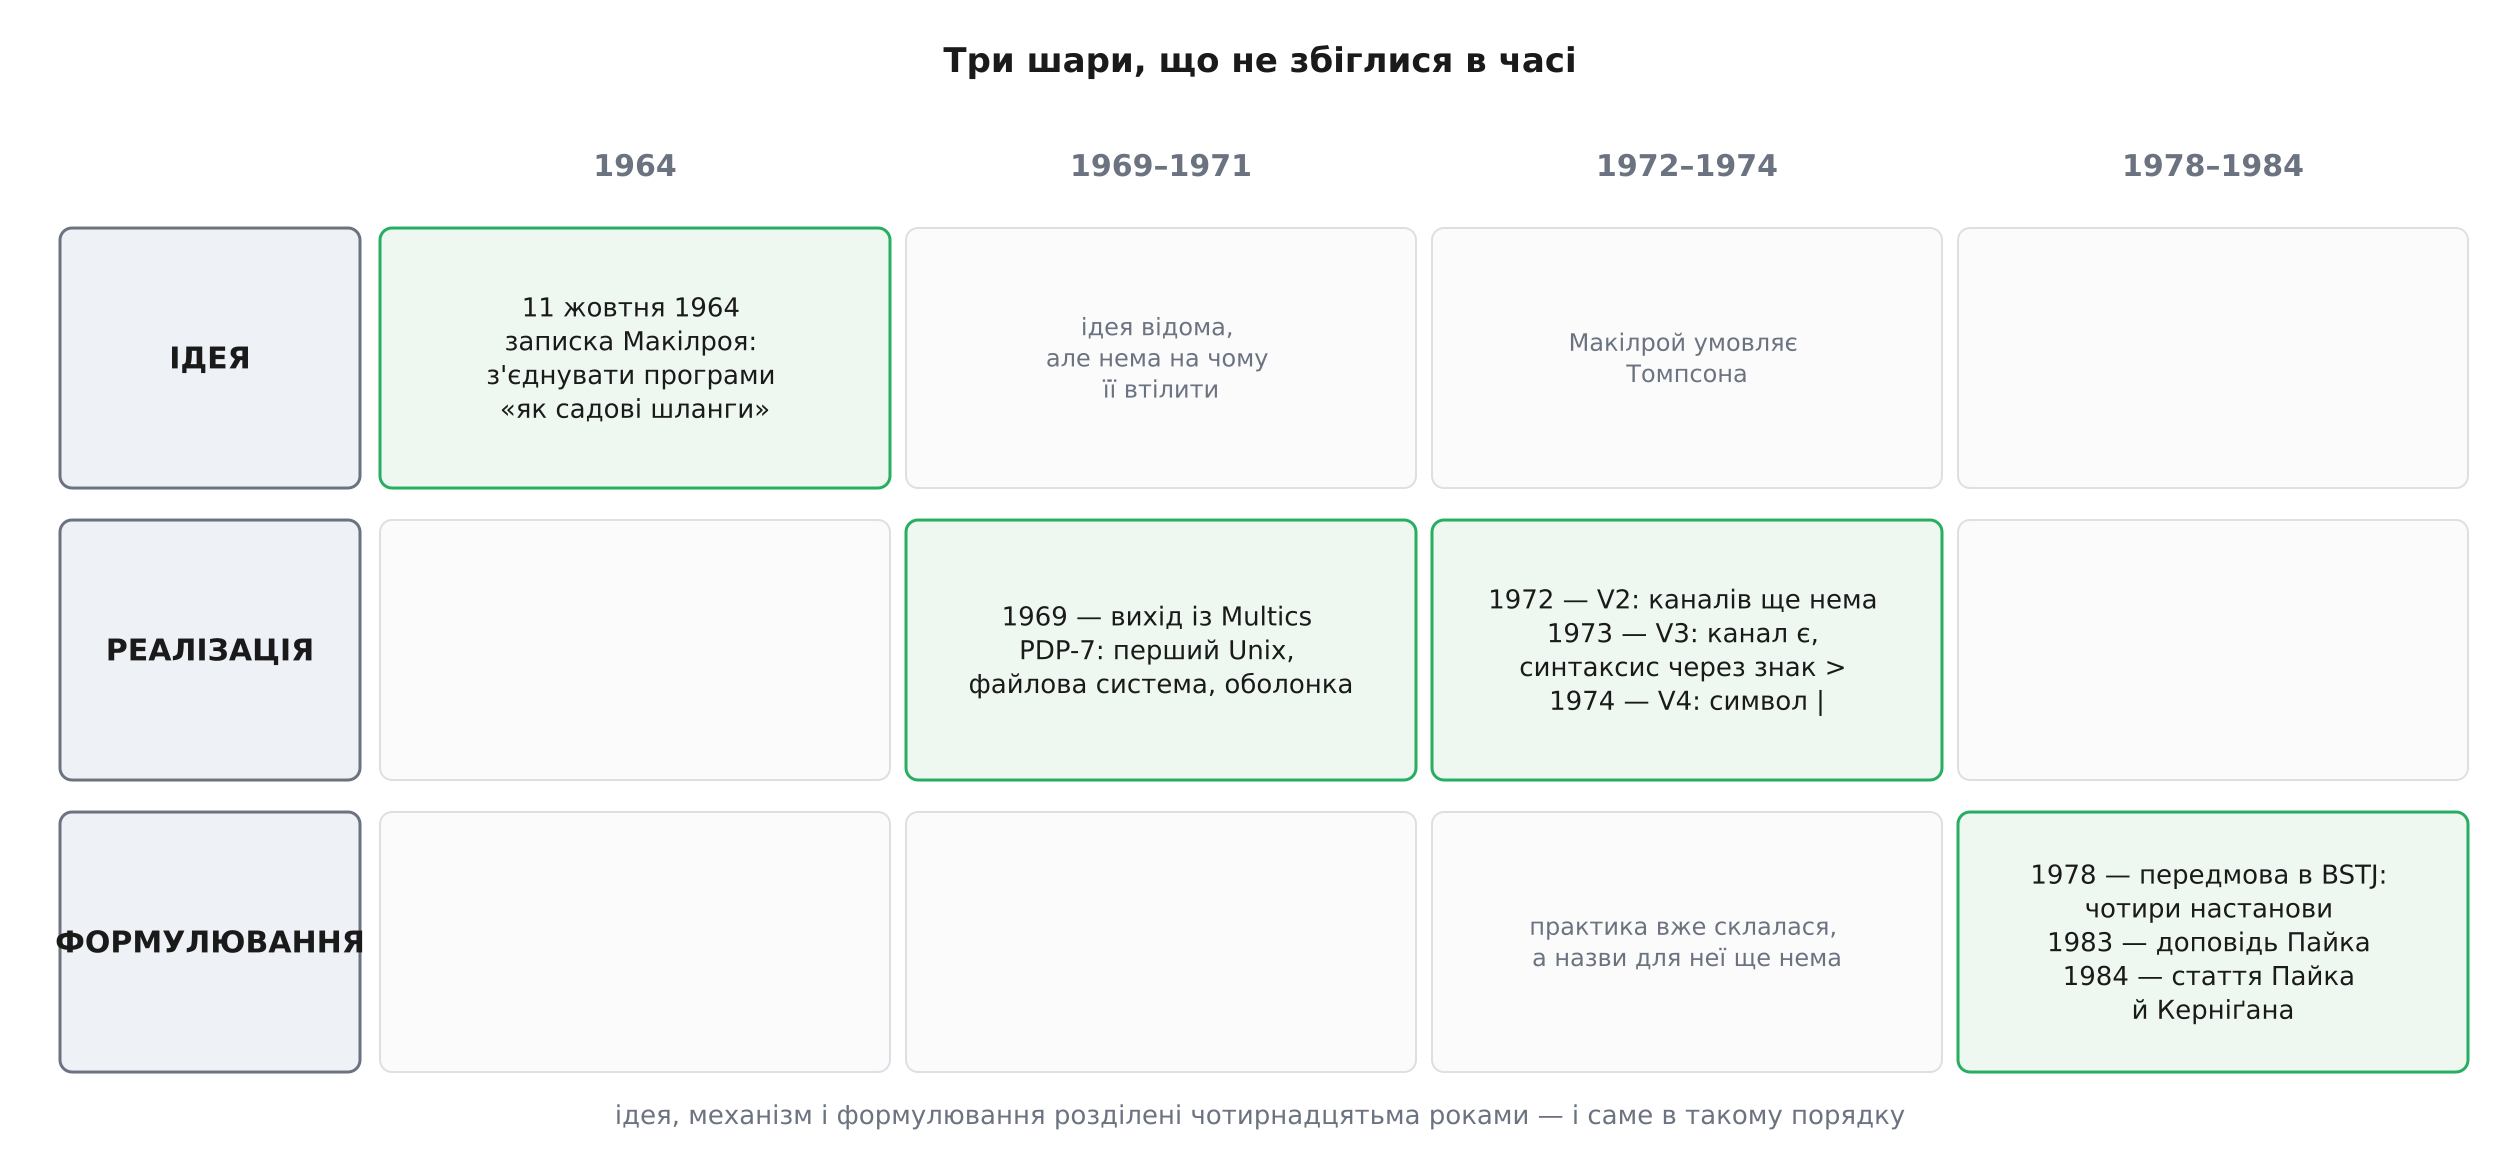
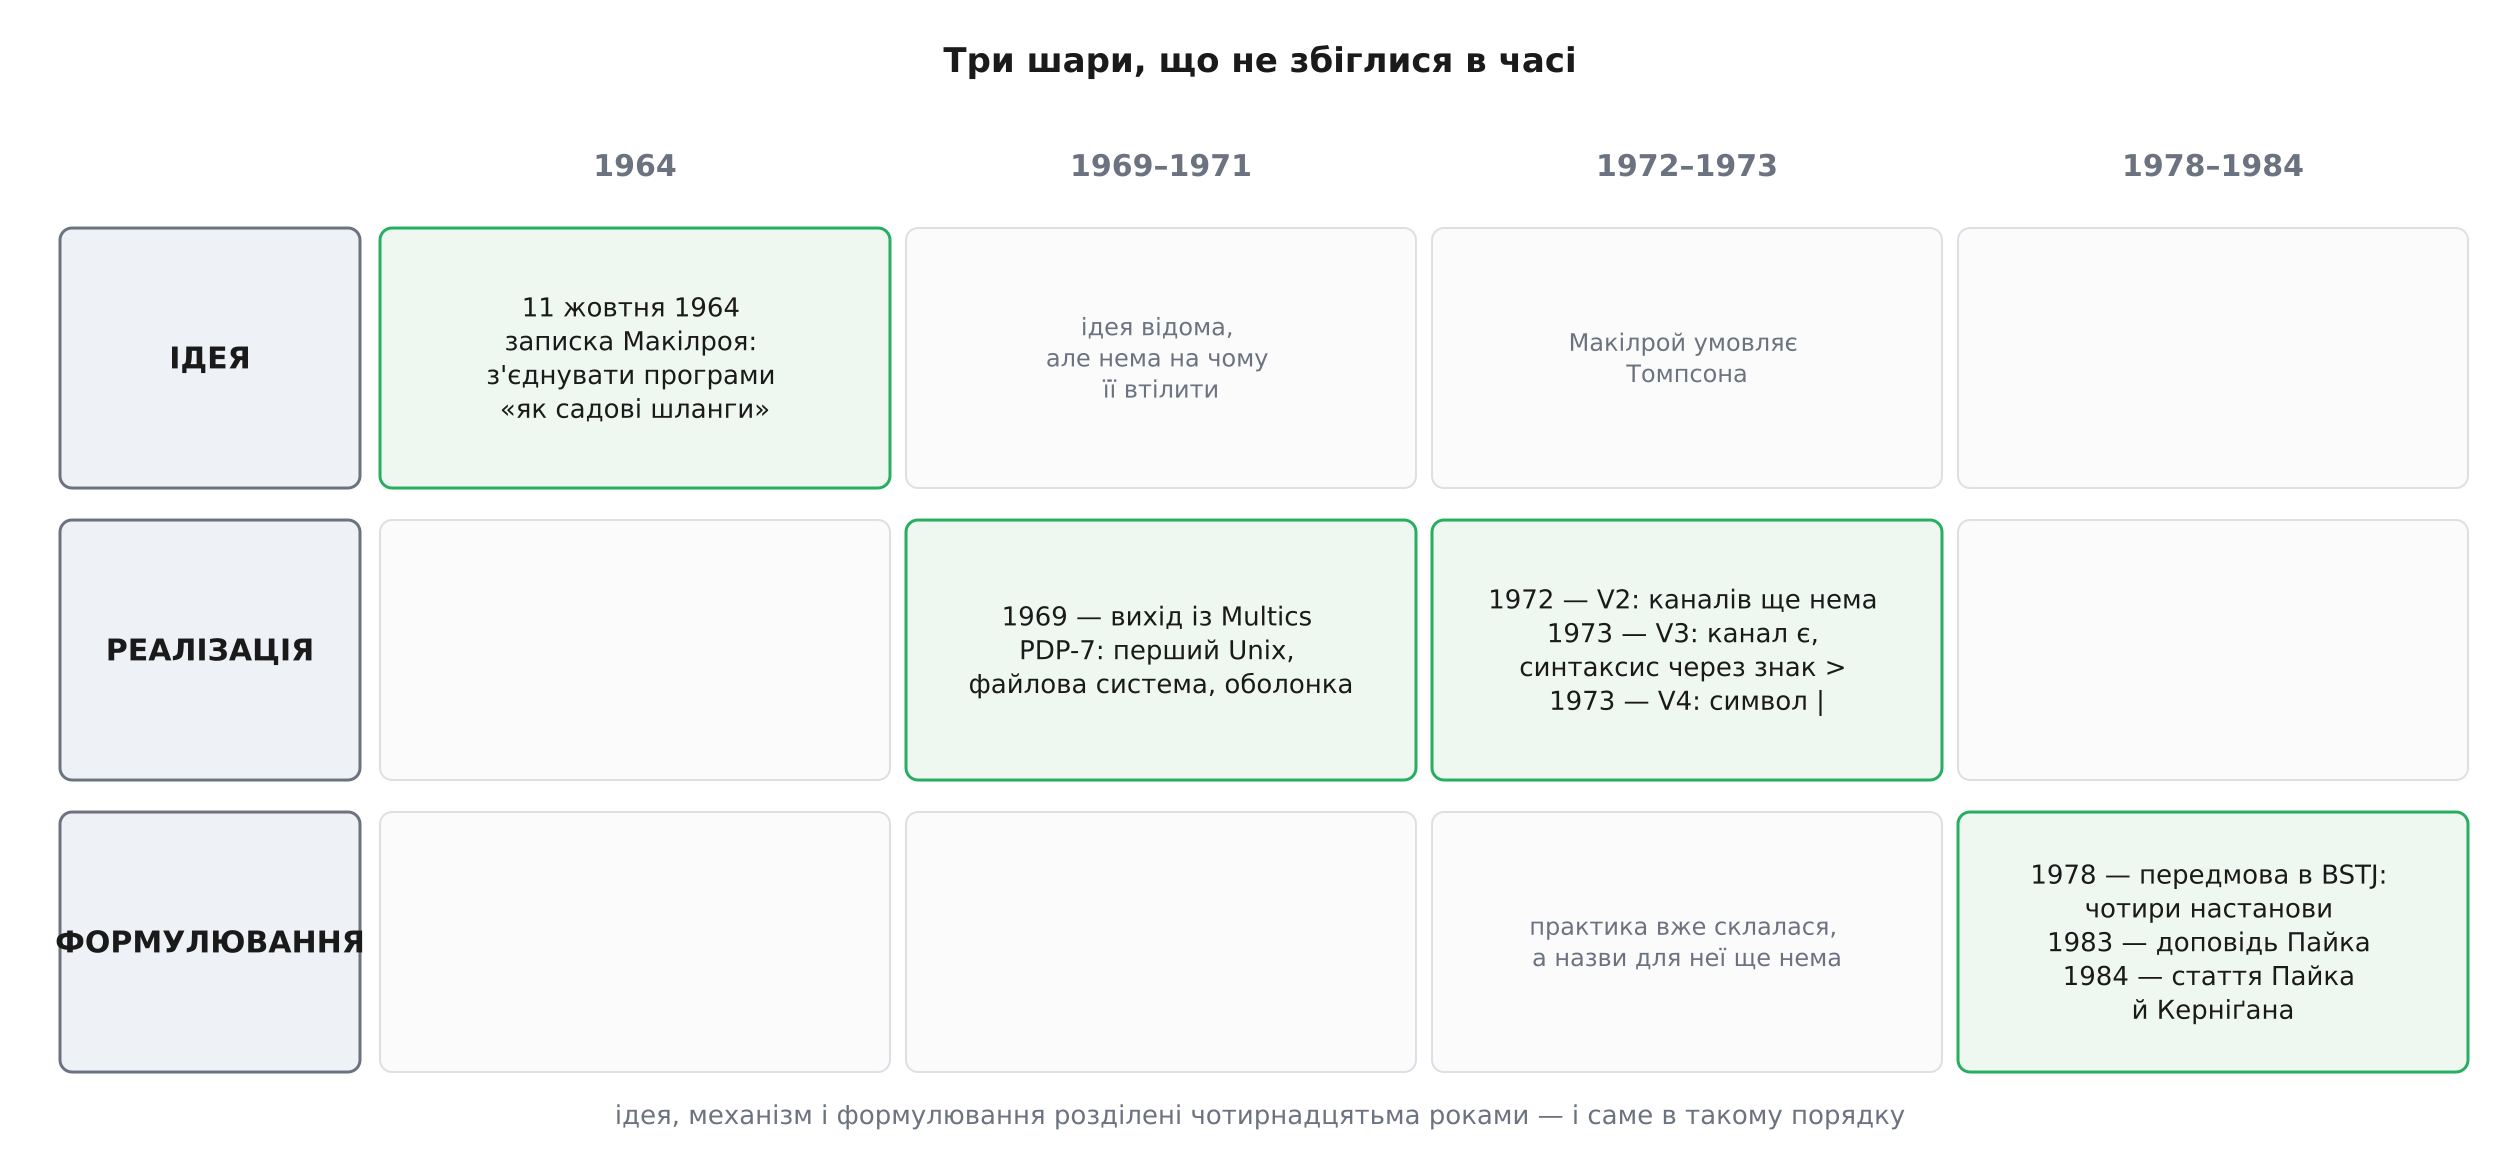
<svg xmlns="http://www.w3.org/2000/svg" viewBox="-10 -10 1250 580" font-family="'Segoe UI', 'DejaVu Sans', Arial, sans-serif">
  <rect x="-10" y="-10" width="1250" height="580" fill="#ffffff" />
  <defs>
    <marker id="arrow" viewBox="0 0 10 10" refX="9" refY="5" markerWidth="7" markerHeight="7" orient="auto-start-reverse">
      <path d="M0 0 L10 5 L0 10 z" fill="#333333" />
    </marker>
  </defs>
  <text x="620.0" y="26.0" font-family="'Segoe UI', 'DejaVu Sans', Arial, sans-serif" font-size="17" fill="#1a1a1a" text-anchor="middle" font-weight="700">Три шари, що не збіглися в часі</text>
  <text x="307.5" y="78.0" font-family="'Segoe UI', 'DejaVu Sans', Arial, sans-serif" font-size="15" fill="#6b7280" text-anchor="middle" font-weight="700">1964</text>
  <text x="570.5" y="78.0" font-family="'Segoe UI', 'DejaVu Sans', Arial, sans-serif" font-size="15" fill="#6b7280" text-anchor="middle" font-weight="700">1969–1971</text>
-   <text x="833.5" y="78.0" font-family="'Segoe UI', 'DejaVu Sans', Arial, sans-serif" font-size="15" fill="#6b7280" text-anchor="middle" font-weight="700">1972–1974</text>
+   <text x="833.5" y="78.0" font-family="'Segoe UI', 'DejaVu Sans', Arial, sans-serif" font-size="15" fill="#6b7280" text-anchor="middle" font-weight="700">1972–1973</text>
  <text x="1096.5" y="78.0" font-family="'Segoe UI', 'DejaVu Sans', Arial, sans-serif" font-size="15" fill="#6b7280" text-anchor="middle" font-weight="700">1978–1984</text>
  <rect x="20.0" y="104.0" width="150.0" height="130.0" rx="6" fill="#eef1f5" stroke="#6b7280" stroke-width="1.5" />
  <text x="95.0" y="174.2" font-family="'Segoe UI', 'DejaVu Sans', Arial, sans-serif" font-size="15" fill="#1a1a1a" text-anchor="middle" font-weight="700">
    <tspan x="95.0" dy="0.0">ІДЕЯ</tspan>
  </text>
  <rect x="20.0" y="250.0" width="150.0" height="130.0" rx="6" fill="#eef1f5" stroke="#6b7280" stroke-width="1.5" />
  <text x="95.0" y="320.2" font-family="'Segoe UI', 'DejaVu Sans', Arial, sans-serif" font-size="15" fill="#1a1a1a" text-anchor="middle" font-weight="700">
    <tspan x="95.0" dy="0.0">РЕАЛІЗАЦІЯ</tspan>
  </text>
  <rect x="20.0" y="396.0" width="150.0" height="130.0" rx="6" fill="#eef1f5" stroke="#6b7280" stroke-width="1.5" />
  <text x="95.0" y="466.2" font-family="'Segoe UI', 'DejaVu Sans', Arial, sans-serif" font-size="15" fill="#1a1a1a" text-anchor="middle" font-weight="700">
    <tspan x="95.0" dy="0.0">ФОРМУЛЮВАННЯ</tspan>
  </text>
  <rect x="180.0" y="104.0" width="255.0" height="130.0" rx="6" fill="#eef7f0" stroke="#27ae60" stroke-width="1.5" />
  <text x="307.5" y="148.2" font-family="'Segoe UI', 'DejaVu Sans', Arial, sans-serif" font-size="13" fill="#1a1a1a" text-anchor="middle">
    <tspan x="307.5" dy="0.0">11 жовтня 1964</tspan>
    <tspan x="307.5" dy="16.9">записка Макілроя:</tspan>
    <tspan x="307.5" dy="16.9">з'єднувати програми</tspan>
    <tspan x="307.5" dy="16.9">«як садові шланги»</tspan>
  </text>
  <rect x="443.0" y="104.0" width="255.0" height="130.0" rx="6" fill="#fbfbfc" stroke="#dcdfe4" stroke-width="1.0" />
  <text x="570.5" y="157.6" font-family="'Segoe UI', 'DejaVu Sans', Arial, sans-serif" font-size="12" fill="#6b7280" text-anchor="middle">
    <tspan x="570.5" dy="0.0">ідея відома,</tspan>
    <tspan x="570.5" dy="15.6">але нема на чому</tspan>
    <tspan x="570.5" dy="15.6">її втілити</tspan>
  </text>
  <rect x="706.0" y="104.0" width="255.0" height="130.0" rx="6" fill="#fbfbfc" stroke="#dcdfe4" stroke-width="1.0" />
  <text x="833.5" y="165.4" font-family="'Segoe UI', 'DejaVu Sans', Arial, sans-serif" font-size="12" fill="#6b7280" text-anchor="middle">
    <tspan x="833.5" dy="0.0">Макілрой умовляє</tspan>
    <tspan x="833.5" dy="15.6">Томпсона</tspan>
  </text>
  <rect x="969.0" y="104.0" width="255.0" height="130.0" rx="6" fill="#fbfbfc" stroke="#dcdfe4" stroke-width="1.0" />
  <rect x="180.0" y="250.0" width="255.0" height="130.0" rx="6" fill="#fbfbfc" stroke="#dcdfe4" stroke-width="1.0" />
  <rect x="443.0" y="250.0" width="255.0" height="130.0" rx="6" fill="#eef7f0" stroke="#27ae60" stroke-width="1.5" />
  <text x="570.5" y="302.7" font-family="'Segoe UI', 'DejaVu Sans', Arial, sans-serif" font-size="13" fill="#1a1a1a" text-anchor="middle">
    <tspan x="570.5" dy="0.0">1969 — вихід із Multics</tspan>
    <tspan x="570.5" dy="16.9">PDP-7: перший Unix,</tspan>
    <tspan x="570.5" dy="16.9">файлова система, оболонка</tspan>
  </text>
  <rect x="706.0" y="250.0" width="255.0" height="130.0" rx="6" fill="#eef7f0" stroke="#27ae60" stroke-width="1.5" />
  <text x="833.5" y="294.2" font-family="'Segoe UI', 'DejaVu Sans', Arial, sans-serif" font-size="13" fill="#1a1a1a" text-anchor="middle">
    <tspan x="833.5" dy="0.0">1972 — V2: каналів ще нема</tspan>
    <tspan x="833.5" dy="16.9">1973 — V3: канал є,</tspan>
    <tspan x="833.5" dy="16.9">синтаксис через знак &gt;</tspan>
-     <tspan x="833.5" dy="16.9">1974 — V4: символ |</tspan>
+     <tspan x="833.5" dy="16.9">1973 — V4: символ |</tspan>
  </text>
  <rect x="969.0" y="250.0" width="255.0" height="130.0" rx="6" fill="#fbfbfc" stroke="#dcdfe4" stroke-width="1.0" />
  <rect x="180.0" y="396.0" width="255.0" height="130.0" rx="6" fill="#fbfbfc" stroke="#dcdfe4" stroke-width="1.0" />
  <rect x="443.0" y="396.0" width="255.0" height="130.0" rx="6" fill="#fbfbfc" stroke="#dcdfe4" stroke-width="1.0" />
  <rect x="706.0" y="396.0" width="255.0" height="130.0" rx="6" fill="#fbfbfc" stroke="#dcdfe4" stroke-width="1.0" />
  <text x="833.5" y="457.4" font-family="'Segoe UI', 'DejaVu Sans', Arial, sans-serif" font-size="12" fill="#6b7280" text-anchor="middle">
    <tspan x="833.5" dy="0.0">практика вже склалася,</tspan>
    <tspan x="833.5" dy="15.6">а назви для неї ще нема</tspan>
  </text>
  <rect x="969.0" y="396.0" width="255.0" height="130.0" rx="6" fill="#eef7f0" stroke="#27ae60" stroke-width="1.5" />
  <text x="1096.5" y="431.8" font-family="'Segoe UI', 'DejaVu Sans', Arial, sans-serif" font-size="13" fill="#1a1a1a" text-anchor="middle">
    <tspan x="1096.5" dy="0.0">1978 — передмова в BSTJ:</tspan>
    <tspan x="1096.5" dy="16.9">чотири настанови</tspan>
    <tspan x="1096.5" dy="16.9">1983 — доповідь Пайка</tspan>
    <tspan x="1096.5" dy="16.9">1984 — стаття Пайка</tspan>
    <tspan x="1096.5" dy="16.9">й Керніґана</tspan>
  </text>
  <text x="620.0" y="552.0" font-family="'Segoe UI', 'DejaVu Sans', Arial, sans-serif" font-size="13" fill="#6b7280" text-anchor="middle">ідея, механізм і формулювання розділені чотирнадцятьма роками — і саме в такому порядку</text>
</svg>
